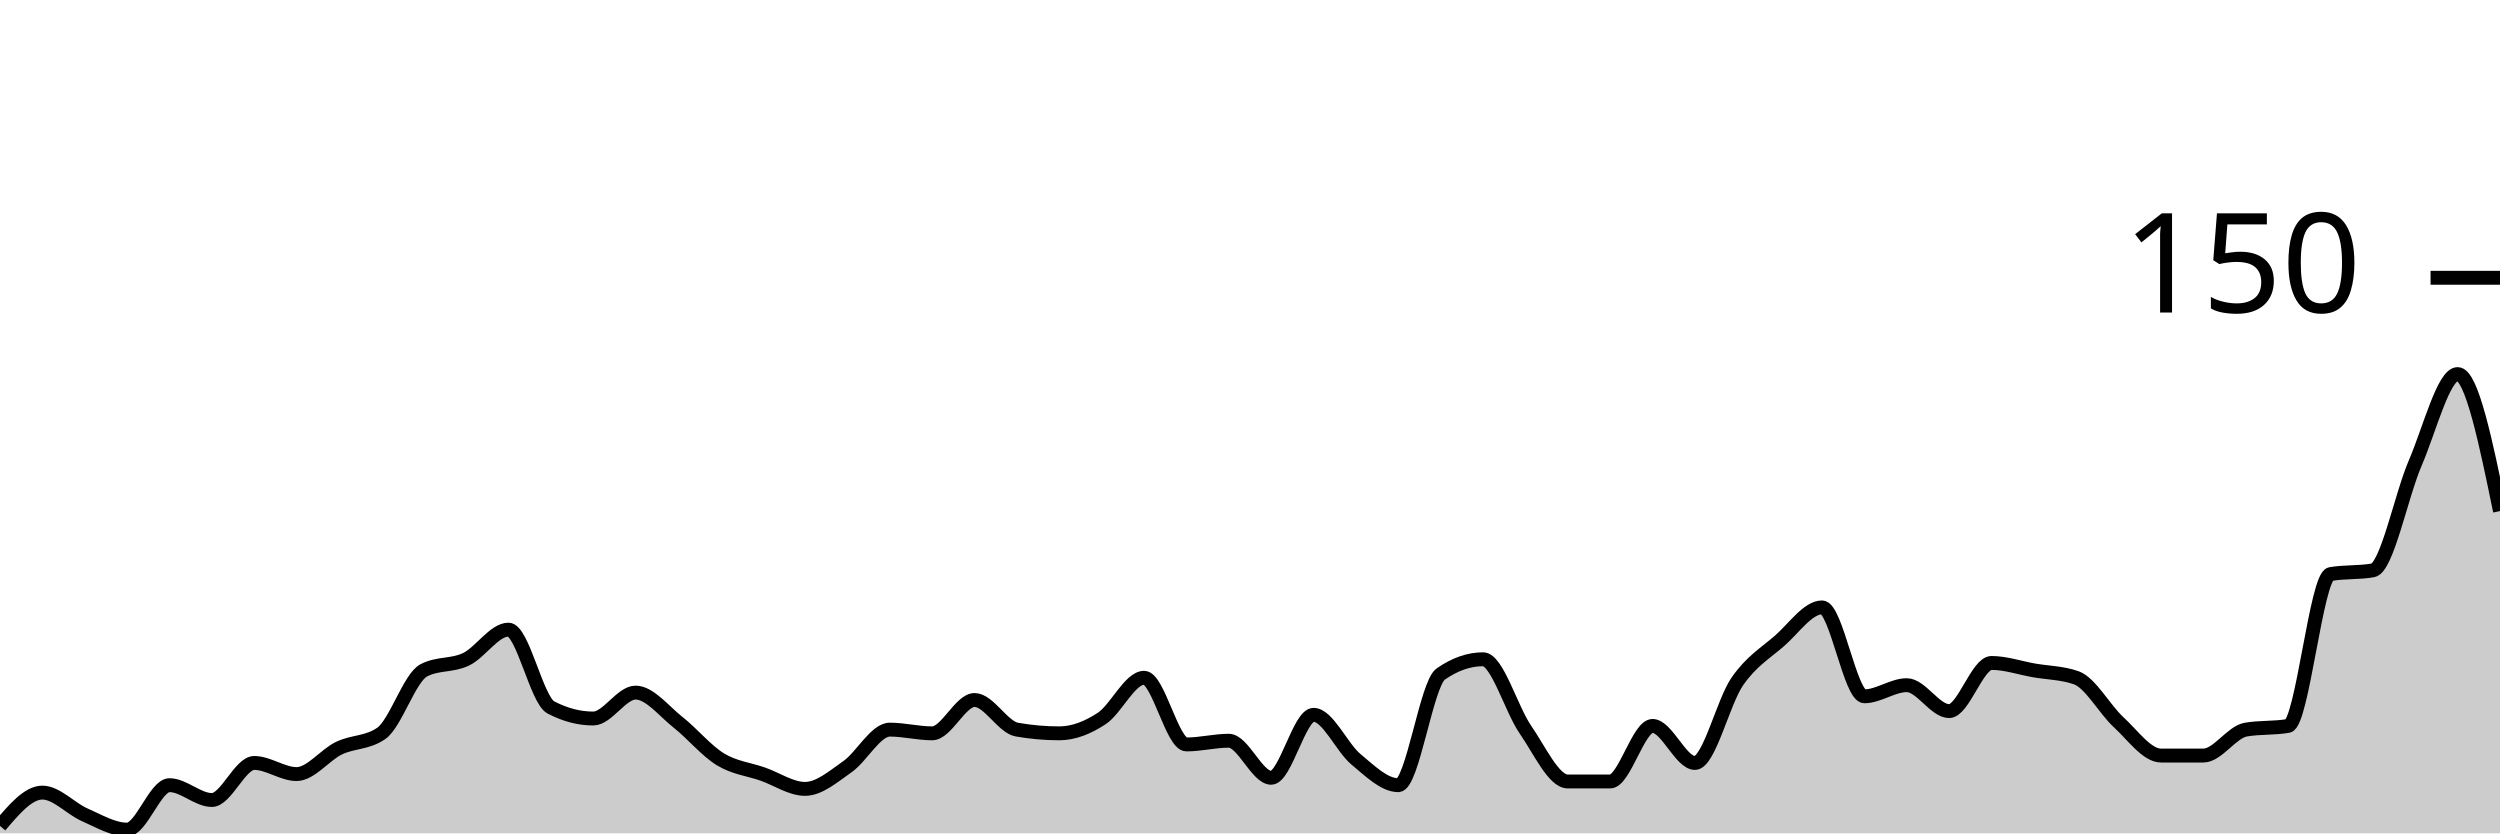
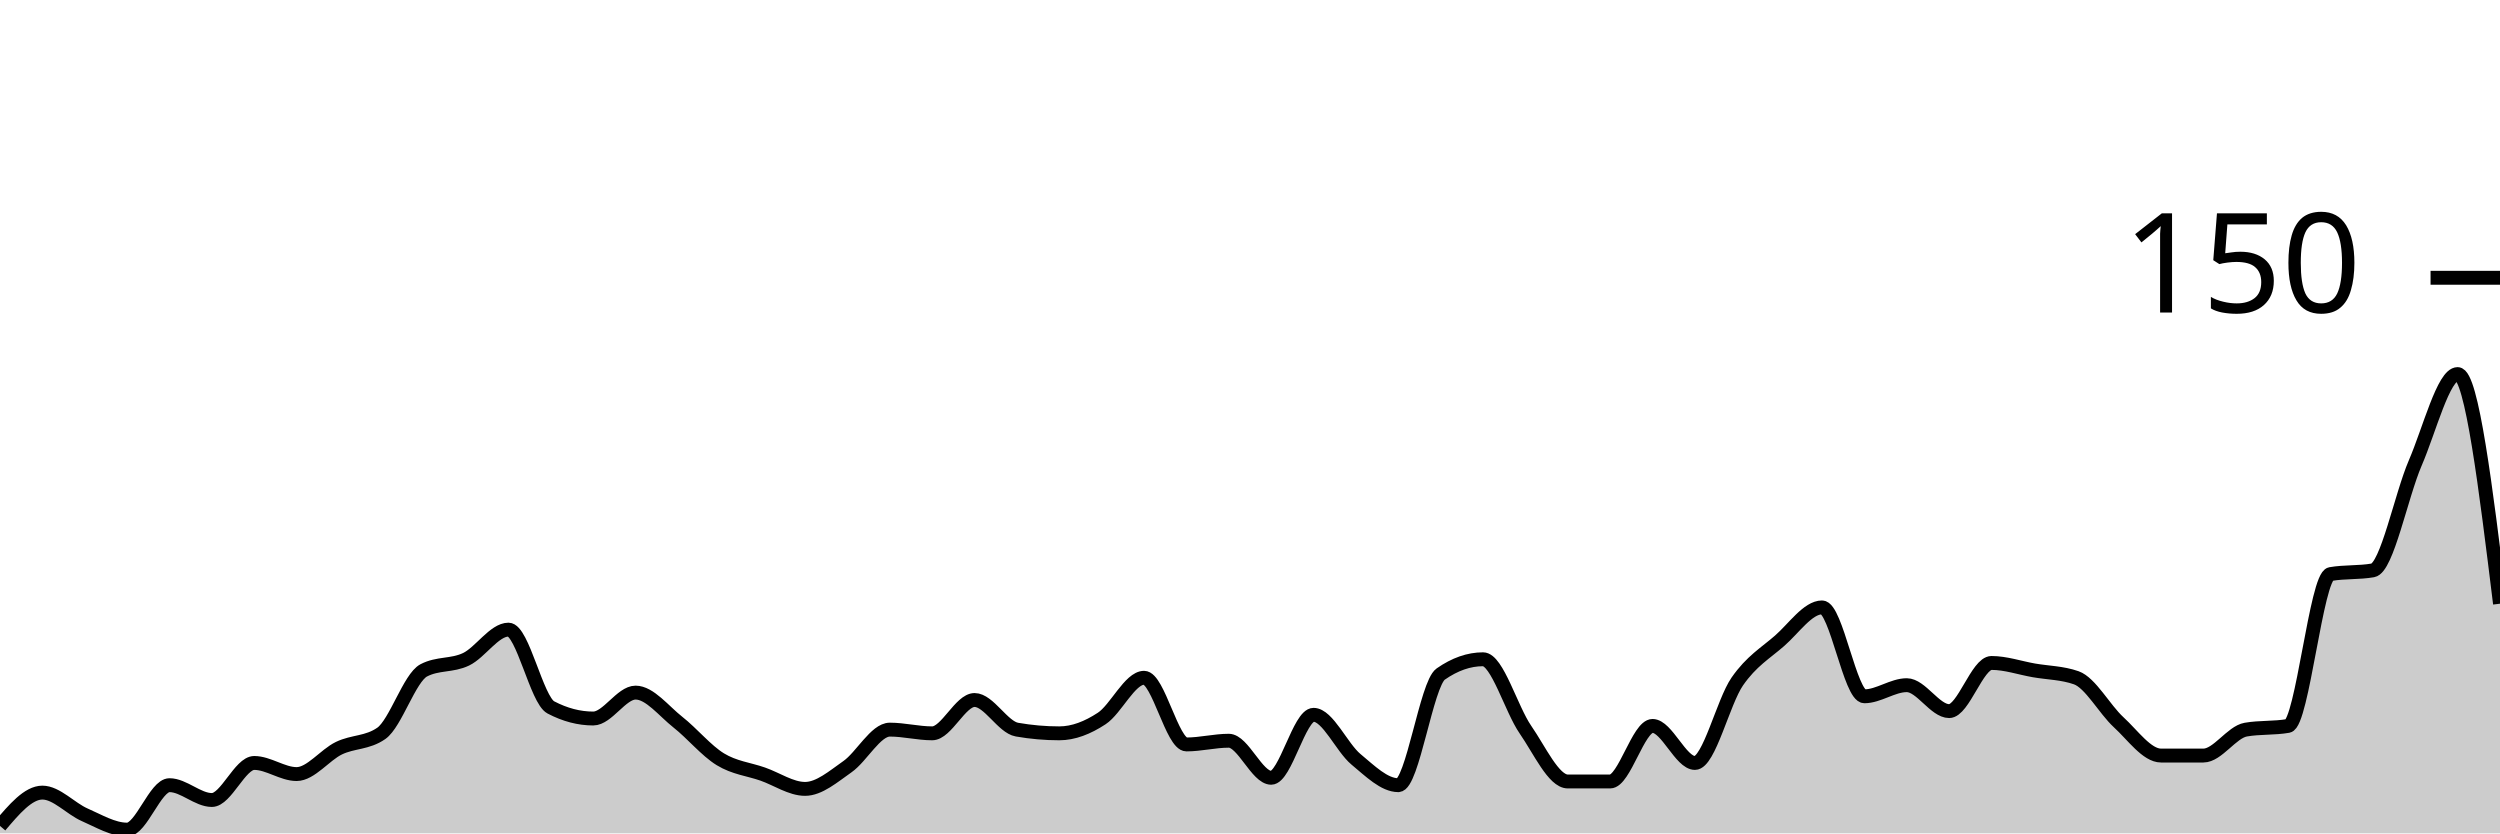
<svg xmlns="http://www.w3.org/2000/svg" viewBox="0 0 180 60">
  <g transform="translate(0,20)">
-     <path class="area" fill="rgba(0, 0, 0, 0.2)" d="M0,39.467C1.017,38.267,2.034,37.067,3.051,37.067C4.068,37.067,5.085,38.222,6.102,38.667C7.119,39.111,8.136,39.733,9.153,39.733C10.169,39.733,11.186,36.533,12.203,36.533C13.22,36.533,14.237,37.6,15.254,37.6C16.271,37.6,17.288,34.933,18.305,34.933C19.322,34.933,20.339,35.733,21.356,35.733C22.373,35.733,23.39,34.356,24.407,33.867C25.424,33.378,26.441,33.511,27.458,32.8C28.475,32.089,29.492,28.8,30.508,28.267C31.525,27.733,32.542,27.956,33.559,27.467C34.576,26.978,35.593,25.333,36.61,25.333C37.627,25.333,38.644,30.4,39.661,30.933C40.678,31.467,41.695,31.733,42.712,31.733C43.729,31.733,44.746,29.867,45.763,29.867C46.78,29.867,47.797,31.2,48.814,32C49.831,32.8,50.847,34.044,51.864,34.667C52.881,35.289,53.898,35.378,54.915,35.733C55.932,36.089,56.949,36.8,57.966,36.8C58.983,36.8,60,35.911,61.017,35.2C62.034,34.489,63.051,32.533,64.068,32.533C65.085,32.533,66.102,32.8,67.119,32.8C68.136,32.8,69.153,30.4,70.169,30.4C71.186,30.4,72.203,32.356,73.22,32.533C74.237,32.711,75.254,32.8,76.271,32.8C77.288,32.8,78.305,32.4,79.322,31.733C80.339,31.067,81.356,28.8,82.373,28.8C83.39,28.8,84.407,33.6,85.424,33.6C86.441,33.6,87.458,33.333,88.475,33.333C89.492,33.333,90.508,36,91.525,36C92.542,36,93.559,31.467,94.576,31.467C95.593,31.467,96.61,33.822,97.627,34.667C98.644,35.511,99.661,36.533,100.678,36.533C101.695,36.533,102.712,29.244,103.729,28.533C104.746,27.822,105.763,27.467,106.78,27.467C107.797,27.467,108.814,31.067,109.831,32.533C110.847,34,111.864,36.267,112.881,36.267C113.898,36.267,114.915,36.267,115.932,36.267C116.949,36.267,117.966,32.267,118.983,32.267C120,32.267,121.017,34.933,122.034,34.933C123.051,34.933,124.068,30.533,125.085,29.067C126.102,27.6,127.119,27.022,128.136,26.133C129.153,25.244,130.169,23.733,131.186,23.733C132.203,23.733,133.22,30.133,134.237,30.133C135.254,30.133,136.271,29.333,137.288,29.333C138.305,29.333,139.322,31.2,140.339,31.2C141.356,31.2,142.373,27.733,143.39,27.733C144.407,27.733,145.424,28.089,146.441,28.267C147.458,28.444,148.475,28.444,149.492,28.8C150.508,29.156,151.525,31.067,152.542,32C153.559,32.933,154.576,34.4,155.593,34.4C156.61,34.4,157.627,34.4,158.644,34.4C159.661,34.4,160.678,32.711,161.695,32.533C162.712,32.356,163.729,32.444,164.746,32.267C165.763,32.089,166.78,21.511,167.797,21.333C168.814,21.156,169.831,21.244,170.847,21.067C171.864,20.889,172.881,15.689,173.898,13.333C174.915,10.978,175.932,6.933,176.949,6.933C177.966,6.933,178.983,11.867,180,16.8L180,40C178.983,40,177.966,40,176.949,40C175.932,40,174.915,40,173.898,40C172.881,40,171.864,40,170.847,40C169.831,40,168.814,40,167.797,40C166.78,40,165.763,40,164.746,40C163.729,40,162.712,40,161.695,40C160.678,40,159.661,40,158.644,40C157.627,40,156.61,40,155.593,40C154.576,40,153.559,40,152.542,40C151.525,40,150.508,40,149.492,40C148.475,40,147.458,40,146.441,40C145.424,40,144.407,40,143.39,40C142.373,40,141.356,40,140.339,40C139.322,40,138.305,40,137.288,40C136.271,40,135.254,40,134.237,40C133.22,40,132.203,40,131.186,40C130.169,40,129.153,40,128.136,40C127.119,40,126.102,40,125.085,40C124.068,40,123.051,40,122.034,40C121.017,40,120,40,118.983,40C117.966,40,116.949,40,115.932,40C114.915,40,113.898,40,112.881,40C111.864,40,110.847,40,109.831,40C108.814,40,107.797,40,106.78,40C105.763,40,104.746,40,103.729,40C102.712,40,101.695,40,100.678,40C99.661,40,98.644,40,97.627,40C96.61,40,95.593,40,94.576,40C93.559,40,92.542,40,91.525,40C90.508,40,89.492,40,88.475,40C87.458,40,86.441,40,85.424,40C84.407,40,83.39,40,82.373,40C81.356,40,80.339,40,79.322,40C78.305,40,77.288,40,76.271,40C75.254,40,74.237,40,73.22,40C72.203,40,71.186,40,70.169,40C69.153,40,68.136,40,67.119,40C66.102,40,65.085,40,64.068,40C63.051,40,62.034,40,61.017,40C60,40,58.983,40,57.966,40C56.949,40,55.932,40,54.915,40C53.898,40,52.881,40,51.864,40C50.847,40,49.831,40,48.814,40C47.797,40,46.78,40,45.763,40C44.746,40,43.729,40,42.712,40C41.695,40,40.678,40,39.661,40C38.644,40,37.627,40,36.61,40C35.593,40,34.576,40,33.559,40C32.542,40,31.525,40,30.508,40C29.492,40,28.475,40,27.458,40C26.441,40,25.424,40,24.407,40C23.39,40,22.373,40,21.356,40C20.339,40,19.322,40,18.305,40C17.288,40,16.271,40,15.254,40C14.237,40,13.22,40,12.203,40C11.186,40,10.169,40,9.153,40C8.136,40,7.119,40,6.102,40C5.085,40,4.068,40,3.051,40C2.034,40,1.017,40,0,40Z" />
-     <path class="line" stroke="black" fill="none" d="M0,39.467C1.017,38.267,2.034,37.067,3.051,37.067C4.068,37.067,5.085,38.222,6.102,38.667C7.119,39.111,8.136,39.733,9.153,39.733C10.169,39.733,11.186,36.533,12.203,36.533C13.22,36.533,14.237,37.6,15.254,37.6C16.271,37.6,17.288,34.933,18.305,34.933C19.322,34.933,20.339,35.733,21.356,35.733C22.373,35.733,23.39,34.356,24.407,33.867C25.424,33.378,26.441,33.511,27.458,32.8C28.475,32.089,29.492,28.8,30.508,28.267C31.525,27.733,32.542,27.956,33.559,27.467C34.576,26.978,35.593,25.333,36.61,25.333C37.627,25.333,38.644,30.4,39.661,30.933C40.678,31.467,41.695,31.733,42.712,31.733C43.729,31.733,44.746,29.867,45.763,29.867C46.78,29.867,47.797,31.2,48.814,32C49.831,32.8,50.847,34.044,51.864,34.667C52.881,35.289,53.898,35.378,54.915,35.733C55.932,36.089,56.949,36.8,57.966,36.8C58.983,36.8,60,35.911,61.017,35.2C62.034,34.489,63.051,32.533,64.068,32.533C65.085,32.533,66.102,32.8,67.119,32.8C68.136,32.8,69.153,30.4,70.169,30.4C71.186,30.4,72.203,32.356,73.22,32.533C74.237,32.711,75.254,32.8,76.271,32.8C77.288,32.8,78.305,32.4,79.322,31.733C80.339,31.067,81.356,28.8,82.373,28.8C83.39,28.8,84.407,33.6,85.424,33.6C86.441,33.6,87.458,33.333,88.475,33.333C89.492,33.333,90.508,36,91.525,36C92.542,36,93.559,31.467,94.576,31.467C95.593,31.467,96.61,33.822,97.627,34.667C98.644,35.511,99.661,36.533,100.678,36.533C101.695,36.533,102.712,29.244,103.729,28.533C104.746,27.822,105.763,27.467,106.78,27.467C107.797,27.467,108.814,31.067,109.831,32.533C110.847,34,111.864,36.267,112.881,36.267C113.898,36.267,114.915,36.267,115.932,36.267C116.949,36.267,117.966,32.267,118.983,32.267C120,32.267,121.017,34.933,122.034,34.933C123.051,34.933,124.068,30.533,125.085,29.067C126.102,27.6,127.119,27.022,128.136,26.133C129.153,25.244,130.169,23.733,131.186,23.733C132.203,23.733,133.22,30.133,134.237,30.133C135.254,30.133,136.271,29.333,137.288,29.333C138.305,29.333,139.322,31.2,140.339,31.2C141.356,31.2,142.373,27.733,143.39,27.733C144.407,27.733,145.424,28.089,146.441,28.267C147.458,28.444,148.475,28.444,149.492,28.8C150.508,29.156,151.525,31.067,152.542,32C153.559,32.933,154.576,34.4,155.593,34.4C156.61,34.4,157.627,34.4,158.644,34.4C159.661,34.4,160.678,32.711,161.695,32.533C162.712,32.356,163.729,32.444,164.746,32.267C165.763,32.089,166.78,21.511,167.797,21.333C168.814,21.156,169.831,21.244,170.847,21.067C171.864,20.889,172.881,15.689,173.898,13.333C174.915,10.978,175.932,6.933,176.949,6.933C177.966,6.933,178.983,11.867,180,16.8" />
+     <path class="area" fill="rgba(0, 0, 0, 0.2)" d="M0,39.467C1.017,38.267,2.034,37.067,3.051,37.067C4.068,37.067,5.085,38.222,6.102,38.667C7.119,39.111,8.136,39.733,9.153,39.733C10.169,39.733,11.186,36.533,12.203,36.533C13.22,36.533,14.237,37.6,15.254,37.6C16.271,37.6,17.288,34.933,18.305,34.933C19.322,34.933,20.339,35.733,21.356,35.733C22.373,35.733,23.39,34.356,24.407,33.867C25.424,33.378,26.441,33.511,27.458,32.8C28.475,32.089,29.492,28.8,30.508,28.267C31.525,27.733,32.542,27.956,33.559,27.467C34.576,26.978,35.593,25.333,36.61,25.333C37.627,25.333,38.644,30.4,39.661,30.933C40.678,31.467,41.695,31.733,42.712,31.733C43.729,31.733,44.746,29.867,45.763,29.867C46.78,29.867,47.797,31.2,48.814,32C49.831,32.8,50.847,34.044,51.864,34.667C52.881,35.289,53.898,35.378,54.915,35.733C55.932,36.089,56.949,36.8,57.966,36.8C58.983,36.8,60,35.911,61.017,35.2C62.034,34.489,63.051,32.533,64.068,32.533C65.085,32.533,66.102,32.8,67.119,32.8C68.136,32.8,69.153,30.4,70.169,30.4C71.186,30.4,72.203,32.356,73.22,32.533C74.237,32.711,75.254,32.8,76.271,32.8C77.288,32.8,78.305,32.4,79.322,31.733C80.339,31.067,81.356,28.8,82.373,28.8C83.39,28.8,84.407,33.6,85.424,33.6C86.441,33.6,87.458,33.333,88.475,33.333C89.492,33.333,90.508,36,91.525,36C92.542,36,93.559,31.467,94.576,31.467C95.593,31.467,96.61,33.822,97.627,34.667C98.644,35.511,99.661,36.533,100.678,36.533C101.695,36.533,102.712,29.244,103.729,28.533C104.746,27.822,105.763,27.467,106.78,27.467C107.797,27.467,108.814,31.067,109.831,32.533C110.847,34,111.864,36.267,112.881,36.267C113.898,36.267,114.915,36.267,115.932,36.267C116.949,36.267,117.966,32.267,118.983,32.267C120,32.267,121.017,34.933,122.034,34.933C123.051,34.933,124.068,30.533,125.085,29.067C126.102,27.6,127.119,27.022,128.136,26.133C129.153,25.244,130.169,23.733,131.186,23.733C132.203,23.733,133.22,30.133,134.237,30.133C135.254,30.133,136.271,29.333,137.288,29.333C138.305,29.333,139.322,31.2,140.339,31.2C141.356,31.2,142.373,27.733,143.39,27.733C144.407,27.733,145.424,28.089,146.441,28.267C147.458,28.444,148.475,28.444,149.492,28.8C150.508,29.156,151.525,31.067,152.542,32C153.559,32.933,154.576,34.4,155.593,34.4C156.61,34.4,157.627,34.4,158.644,34.4C159.661,34.4,160.678,32.711,161.695,32.533C162.712,32.356,163.729,32.444,164.746,32.267C165.763,32.089,166.78,21.511,167.797,21.333C168.814,21.156,169.831,21.244,170.847,21.067C171.864,20.889,172.881,15.689,173.898,13.333C174.915,10.978,175.932,6.933,176.949,6.933C177.966,6.933,178.983,15.2,180,23.467L180,40C178.983,40,177.966,40,176.949,40C175.932,40,174.915,40,173.898,40C172.881,40,171.864,40,170.847,40C169.831,40,168.814,40,167.797,40C166.78,40,165.763,40,164.746,40C163.729,40,162.712,40,161.695,40C160.678,40,159.661,40,158.644,40C157.627,40,156.61,40,155.593,40C154.576,40,153.559,40,152.542,40C151.525,40,150.508,40,149.492,40C148.475,40,147.458,40,146.441,40C145.424,40,144.407,40,143.39,40C142.373,40,141.356,40,140.339,40C139.322,40,138.305,40,137.288,40C136.271,40,135.254,40,134.237,40C133.22,40,132.203,40,131.186,40C130.169,40,129.153,40,128.136,40C127.119,40,126.102,40,125.085,40C124.068,40,123.051,40,122.034,40C121.017,40,120,40,118.983,40C117.966,40,116.949,40,115.932,40C114.915,40,113.898,40,112.881,40C111.864,40,110.847,40,109.831,40C108.814,40,107.797,40,106.78,40C105.763,40,104.746,40,103.729,40C102.712,40,101.695,40,100.678,40C99.661,40,98.644,40,97.627,40C96.61,40,95.593,40,94.576,40C93.559,40,92.542,40,91.525,40C90.508,40,89.492,40,88.475,40C87.458,40,86.441,40,85.424,40C84.407,40,83.39,40,82.373,40C81.356,40,80.339,40,79.322,40C78.305,40,77.288,40,76.271,40C75.254,40,74.237,40,73.22,40C72.203,40,71.186,40,70.169,40C69.153,40,68.136,40,67.119,40C66.102,40,65.085,40,64.068,40C63.051,40,62.034,40,61.017,40C60,40,58.983,40,57.966,40C56.949,40,55.932,40,54.915,40C53.898,40,52.881,40,51.864,40C50.847,40,49.831,40,48.814,40C47.797,40,46.78,40,45.763,40C44.746,40,43.729,40,42.712,40C41.695,40,40.678,40,39.661,40C38.644,40,37.627,40,36.61,40C35.593,40,34.576,40,33.559,40C32.542,40,31.525,40,30.508,40C29.492,40,28.475,40,27.458,40C26.441,40,25.424,40,24.407,40C23.39,40,22.373,40,21.356,40C20.339,40,19.322,40,18.305,40C17.288,40,16.271,40,15.254,40C14.237,40,13.22,40,12.203,40C11.186,40,10.169,40,9.153,40C8.136,40,7.119,40,6.102,40C5.085,40,4.068,40,3.051,40C2.034,40,1.017,40,0,40Z" />
+     <path class="line" stroke="black" fill="none" d="M0,39.467C1.017,38.267,2.034,37.067,3.051,37.067C4.068,37.067,5.085,38.222,6.102,38.667C7.119,39.111,8.136,39.733,9.153,39.733C10.169,39.733,11.186,36.533,12.203,36.533C13.22,36.533,14.237,37.6,15.254,37.6C16.271,37.6,17.288,34.933,18.305,34.933C19.322,34.933,20.339,35.733,21.356,35.733C22.373,35.733,23.39,34.356,24.407,33.867C25.424,33.378,26.441,33.511,27.458,32.8C28.475,32.089,29.492,28.8,30.508,28.267C31.525,27.733,32.542,27.956,33.559,27.467C34.576,26.978,35.593,25.333,36.61,25.333C37.627,25.333,38.644,30.4,39.661,30.933C40.678,31.467,41.695,31.733,42.712,31.733C43.729,31.733,44.746,29.867,45.763,29.867C46.78,29.867,47.797,31.2,48.814,32C49.831,32.8,50.847,34.044,51.864,34.667C52.881,35.289,53.898,35.378,54.915,35.733C55.932,36.089,56.949,36.8,57.966,36.8C58.983,36.8,60,35.911,61.017,35.2C62.034,34.489,63.051,32.533,64.068,32.533C65.085,32.533,66.102,32.8,67.119,32.8C68.136,32.8,69.153,30.4,70.169,30.4C71.186,30.4,72.203,32.356,73.22,32.533C74.237,32.711,75.254,32.8,76.271,32.8C77.288,32.8,78.305,32.4,79.322,31.733C80.339,31.067,81.356,28.8,82.373,28.8C83.39,28.8,84.407,33.6,85.424,33.6C86.441,33.6,87.458,33.333,88.475,33.333C89.492,33.333,90.508,36,91.525,36C92.542,36,93.559,31.467,94.576,31.467C95.593,31.467,96.61,33.822,97.627,34.667C98.644,35.511,99.661,36.533,100.678,36.533C101.695,36.533,102.712,29.244,103.729,28.533C104.746,27.822,105.763,27.467,106.78,27.467C107.797,27.467,108.814,31.067,109.831,32.533C110.847,34,111.864,36.267,112.881,36.267C113.898,36.267,114.915,36.267,115.932,36.267C116.949,36.267,117.966,32.267,118.983,32.267C120,32.267,121.017,34.933,122.034,34.933C123.051,34.933,124.068,30.533,125.085,29.067C126.102,27.6,127.119,27.022,128.136,26.133C129.153,25.244,130.169,23.733,131.186,23.733C132.203,23.733,133.22,30.133,134.237,30.133C135.254,30.133,136.271,29.333,137.288,29.333C138.305,29.333,139.322,31.2,140.339,31.2C141.356,31.2,142.373,27.733,143.39,27.733C144.407,27.733,145.424,28.089,146.441,28.267C147.458,28.444,148.475,28.444,149.492,28.8C150.508,29.156,151.525,31.067,152.542,32C153.559,32.933,154.576,34.4,155.593,34.4C156.61,34.4,157.627,34.4,158.644,34.4C159.661,34.4,160.678,32.711,161.695,32.533C162.712,32.356,163.729,32.444,164.746,32.267C165.763,32.089,166.78,21.511,167.797,21.333C168.814,21.156,169.831,21.244,170.847,21.067C171.864,20.889,172.881,15.689,173.898,13.333C174.915,10.978,175.932,6.933,176.949,6.933C177.966,6.933,178.983,15.2,180,23.467" />
    <path class="axis-ceiling" stroke-width="1" stroke="black" fill="none" d="M175,0L180,0" />
    <text class="axis-ceiling-label" font-family="sans-serif" text-anchor="end" font-size="10px" x="170" y="2.5">150</text>
  </g>
</svg>
